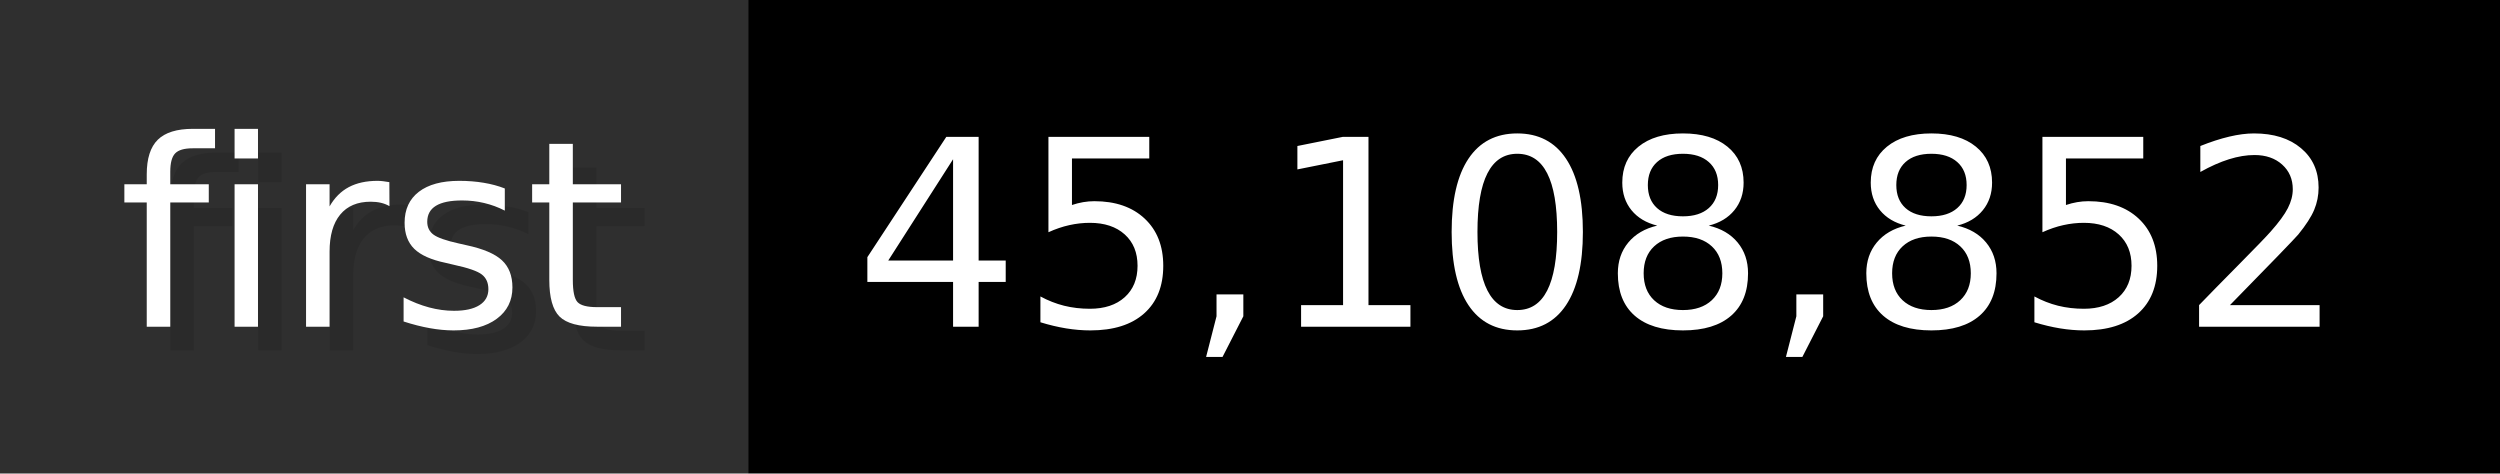
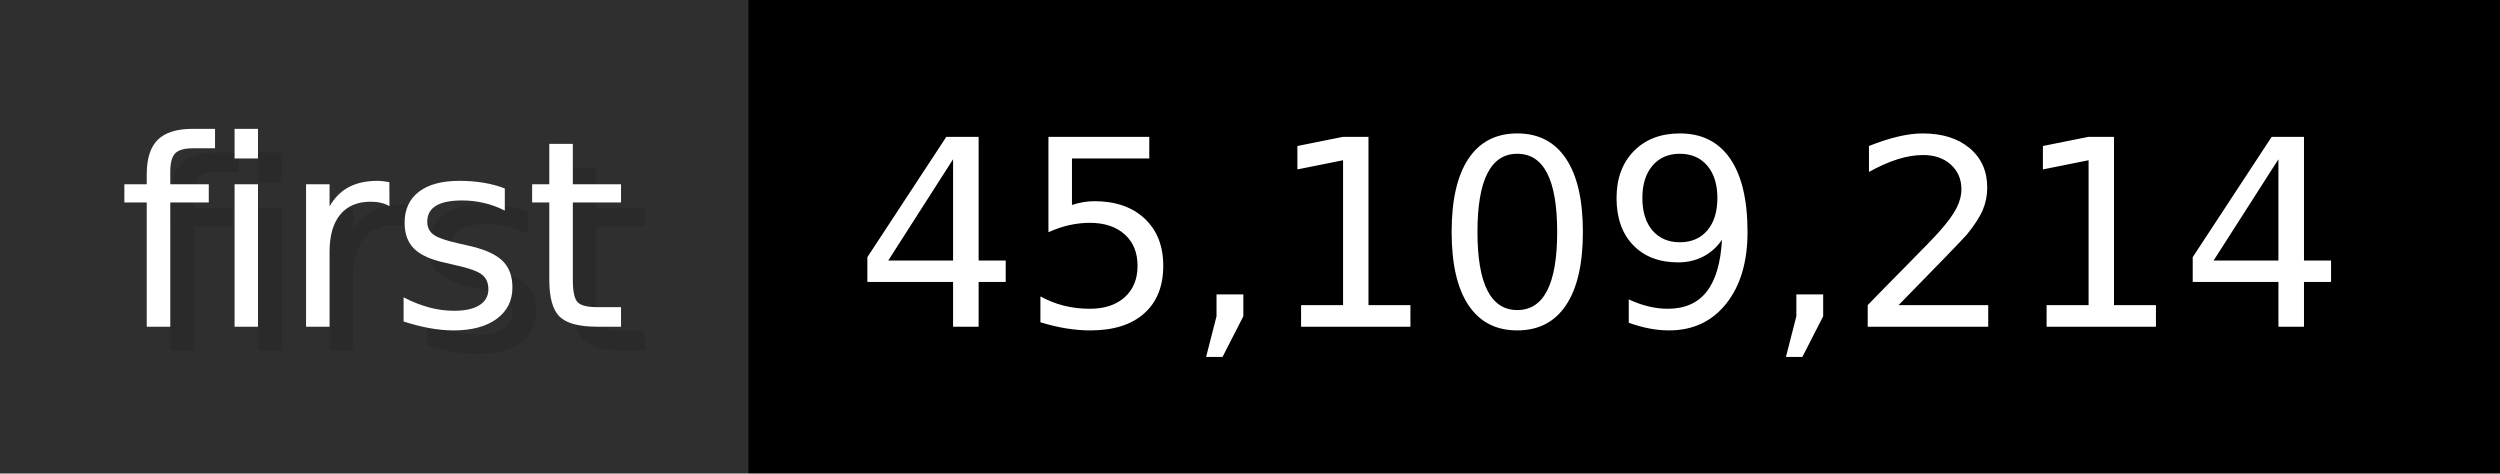
- <svg xmlns="http://www.w3.org/2000/svg" width="105.6" height="20" viewBox="0 0 1056 200" role="img" aria-label="first: 45,108,852">
+ <svg xmlns="http://www.w3.org/2000/svg" width="105.6" height="20" viewBox="0 0 1056 200" role="img" aria-label="first: 45,109,214">
  <g>
    <rect fill="#2F2F2F" width="316" height="200" />
    <rect fill="#" x="316" width="740" height="200" />
  </g>
  <g aria-hidden="true" fill="#fff" text-anchor="start" font-family="Verdana,DejaVu Sans,sans-serif" font-size="110">
    <text x="60" y="148" textLength="216" fill="#000" opacity="0.1">first</text>
    <text x="50" y="138" textLength="216">first</text>
-     <text x="371" y="148" textLength="640" fill="#000" opacity="0.1">45,108,852</text>
-     <text x="361" y="138" textLength="640">45,108,852</text>
+     <text x="371" y="148" textLength="640" fill="#000" opacity="0.1">45,109,214</text>
+     <text x="361" y="138" textLength="640">45,109,214</text>
  </g>
</svg>
